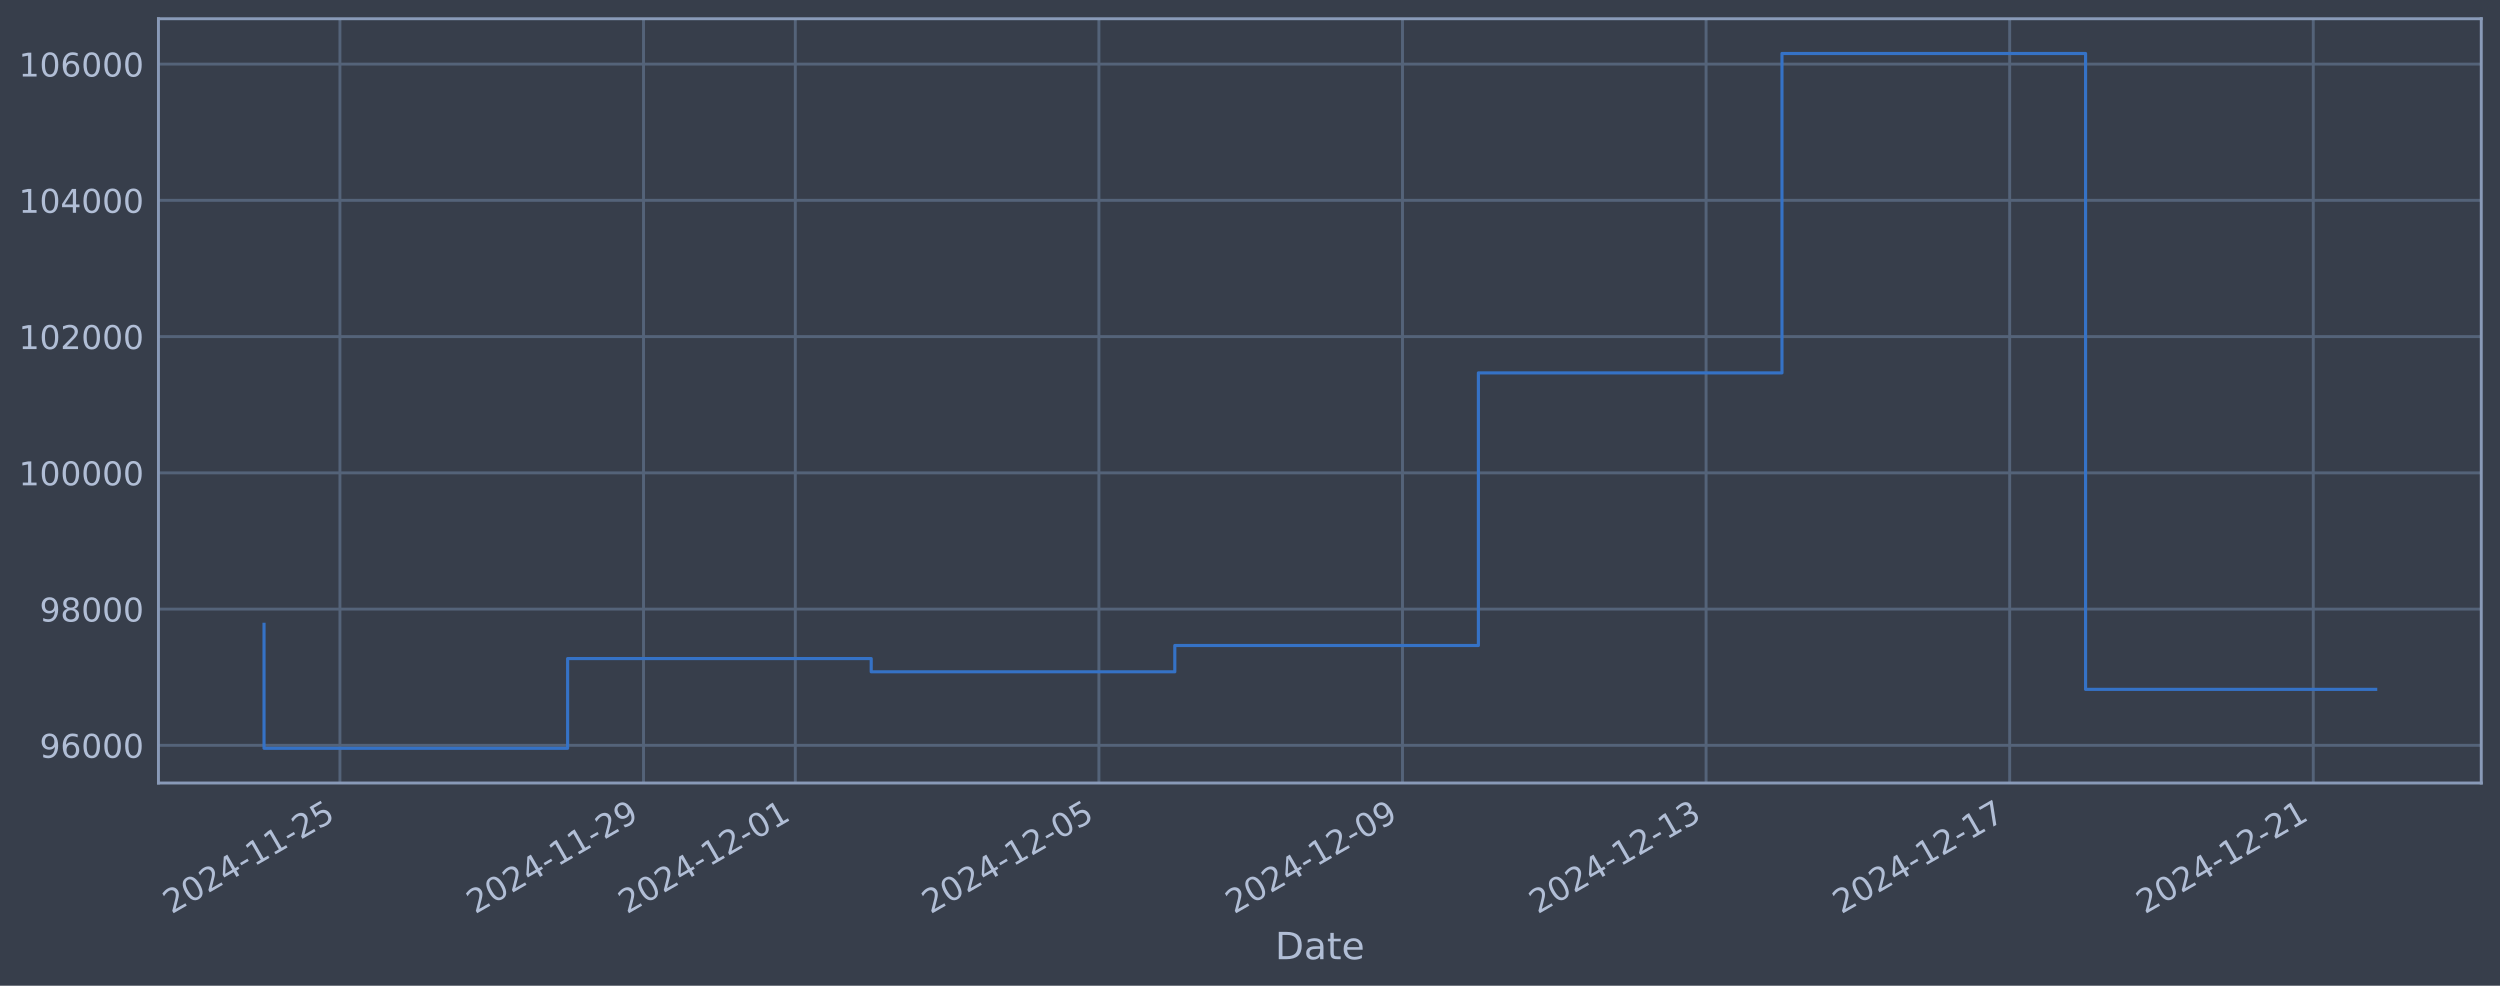
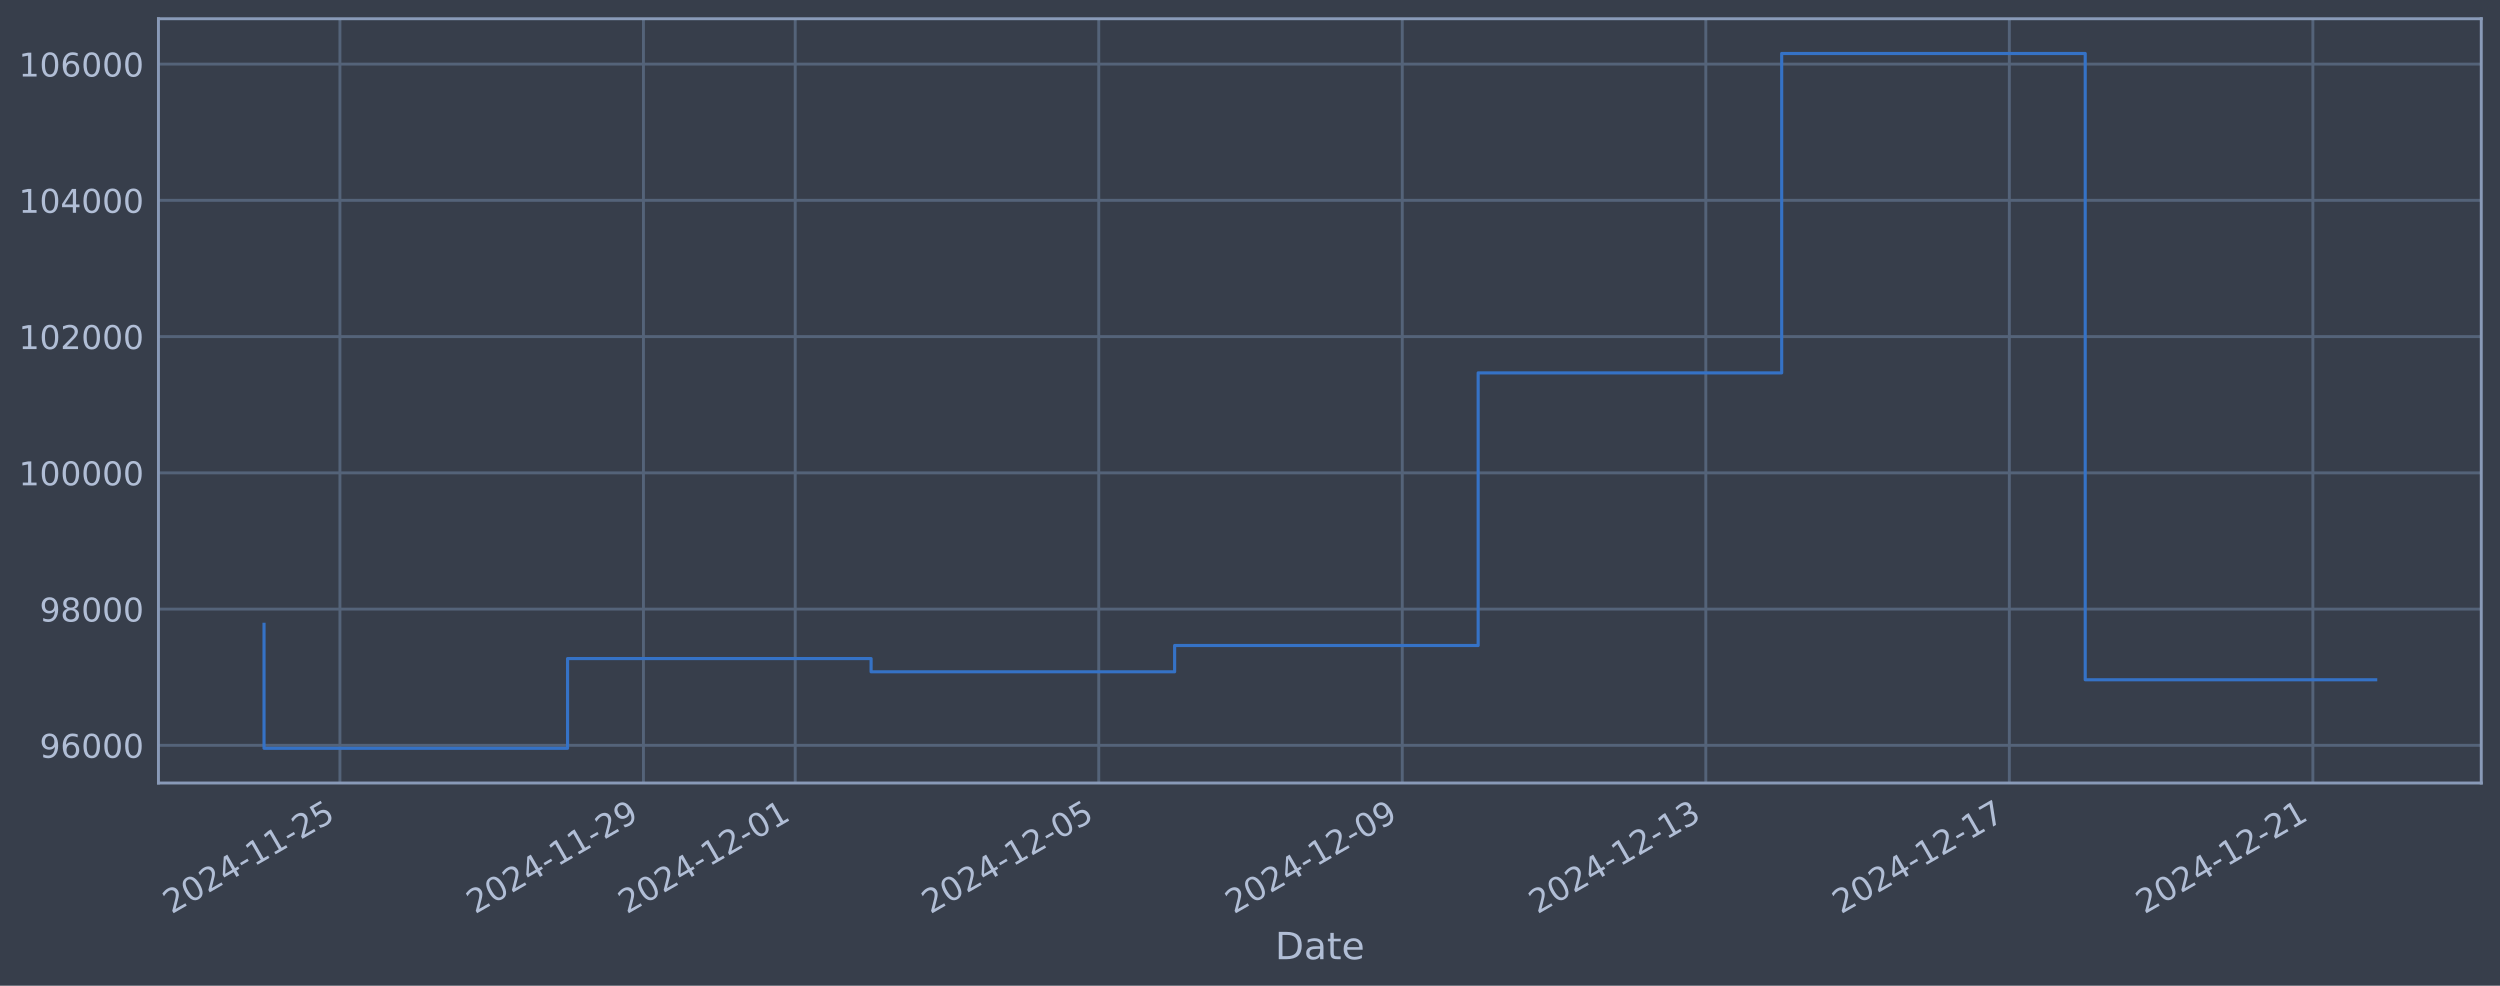
<svg xmlns="http://www.w3.org/2000/svg" xmlns:xlink="http://www.w3.org/1999/xlink" width="960.9pt" height="378.87pt" viewBox="0 0 960.9 378.87" version="1.1">
  <defs>
    <style type="text/css">*{stroke-linejoin: round; stroke-linecap: butt}</style>
  </defs>
  <g id="figure_1">
    <g id="patch_1">
      <path d="M 0 378.87  L 960.9 378.87  L 960.9 0  L 0 0  z " style="fill: #373e4b" />
    </g>
    <g id="axes_1">
      <g id="patch_2">
        <path d="M 60.901 300.96  L 953.701 300.96  L 953.701 7.2  L 60.901 7.2  z " style="fill: #373e4b" />
      </g>
      <g id="matplotlib.axis_1">
        <g id="xtick_1">
          <g id="line2d_1">
-             <path d="M 130.654 300.96  L 130.654 7.2  " clip-path="url(#pa432cd7d5d)" style="fill: none; stroke: #546379; stroke-width: 1.12; stroke-linecap: square" />
+             <path d="M 130.649 300.96  L 130.649 7.2  " clip-path="url(#pdd2ef85dd5)" style="fill: none; stroke: #546379; stroke-width: 1.12; stroke-linecap: square" />
          </g>
          <g id="line2d_2" />
          <g id="text_1">
-             <g style="fill: #b1bed6" transform="translate(65.92881 351.4642) rotate(-30) scale(0.126 -0.126)">
+             <g style="fill: #b1bed6" transform="translate(65.92318 351.4642) rotate(-30) scale(0.126 -0.126)">
              <defs>
                <path id="DejaVuSans-32" d="M 1228 531  L 3431 531  L 3431 0  L 469 0  L 469 531  Q 828 903 1448 1529  Q 2069 2156 2228 2338  Q 2531 2678 2651 2914  Q 2772 3150 2772 3378  Q 2772 3750 2511 3984  Q 2250 4219 1831 4219  Q 1534 4219 1204 4116  Q 875 4013 500 3803  L 500 4441  Q 881 4594 1212 4672  Q 1544 4750 1819 4750  Q 2544 4750 2975 4387  Q 3406 4025 3406 3419  Q 3406 3131 3298 2873  Q 3191 2616 2906 2266  Q 2828 2175 2409 1742  Q 1991 1309 1228 531  z " transform="scale(0.015625)" />
                <path id="DejaVuSans-30" d="M 2034 4250  Q 1547 4250 1301 3770  Q 1056 3291 1056 2328  Q 1056 1369 1301 889  Q 1547 409 2034 409  Q 2525 409 2770 889  Q 3016 1369 3016 2328  Q 3016 3291 2770 3770  Q 2525 4250 2034 4250  z M 2034 4750  Q 2819 4750 3233 4129  Q 3647 3509 3647 2328  Q 3647 1150 3233 529  Q 2819 -91 2034 -91  Q 1250 -91 836 529  Q 422 1150 422 2328  Q 422 3509 836 4129  Q 1250 4750 2034 4750  z " transform="scale(0.015625)" />
                <path id="DejaVuSans-34" d="M 2419 4116  L 825 1625  L 2419 1625  L 2419 4116  z M 2253 4666  L 3047 4666  L 3047 1625  L 3713 1625  L 3713 1100  L 3047 1100  L 3047 0  L 2419 0  L 2419 1100  L 313 1100  L 313 1709  L 2253 4666  z " transform="scale(0.015625)" />
                <path id="DejaVuSans-2d" d="M 313 2009  L 1997 2009  L 1997 1497  L 313 1497  L 313 2009  z " transform="scale(0.015625)" />
                <path id="DejaVuSans-31" d="M 794 531  L 1825 531  L 1825 4091  L 703 3866  L 703 4441  L 1819 4666  L 2450 4666  L 2450 531  L 3481 531  L 3481 0  L 794 0  L 794 531  z " transform="scale(0.015625)" />
                <path id="DejaVuSans-35" d="M 691 4666  L 3169 4666  L 3169 4134  L 1269 4134  L 1269 2991  Q 1406 3038 1543 3061  Q 1681 3084 1819 3084  Q 2600 3084 3056 2656  Q 3513 2228 3513 1497  Q 3513 744 3044 326  Q 2575 -91 1722 -91  Q 1428 -91 1123 -41  Q 819 9 494 109  L 494 744  Q 775 591 1075 516  Q 1375 441 1709 441  Q 2250 441 2565 725  Q 2881 1009 2881 1497  Q 2881 1984 2565 2268  Q 2250 2553 1709 2553  Q 1456 2553 1204 2497  Q 953 2441 691 2322  L 691 4666  z " transform="scale(0.015625)" />
              </defs>
              <use xlink:href="#DejaVuSans-32" />
              <use xlink:href="#DejaVuSans-30" transform="translate(63.62305 0)" />
              <use xlink:href="#DejaVuSans-32" transform="translate(127.2461 0)" />
              <use xlink:href="#DejaVuSans-34" transform="translate(190.8691 0)" />
              <use xlink:href="#DejaVuSans-2d" transform="translate(254.4922 0)" />
              <use xlink:href="#DejaVuSans-31" transform="translate(290.5762 0)" />
              <use xlink:href="#DejaVuSans-31" transform="translate(354.1992 0)" />
              <use xlink:href="#DejaVuSans-2d" transform="translate(417.8223 0)" />
              <use xlink:href="#DejaVuSans-32" transform="translate(453.9062 0)" />
              <use xlink:href="#DejaVuSans-35" transform="translate(517.5293 0)" />
            </g>
          </g>
        </g>
        <g id="xtick_2">
          <g id="line2d_3">
-             <path d="M 247.342 300.96  L 247.342 7.2  " clip-path="url(#pa432cd7d5d)" style="fill: none; stroke: #546379; stroke-width: 1.12; stroke-linecap: square" />
+             <path d="M 247.314 300.96  L 247.314 7.2  " clip-path="url(#pdd2ef85dd5)" style="fill: none; stroke: #546379; stroke-width: 1.12; stroke-linecap: square" />
          </g>
          <g id="line2d_4" />
          <g id="text_2">
-             <g style="fill: #b1bed6" transform="translate(182.6168 351.4642) rotate(-30) scale(0.126 -0.126)">
+             <g style="fill: #b1bed6" transform="translate(182.5887 351.4642) rotate(-30) scale(0.126 -0.126)">
              <defs>
                <path id="DejaVuSans-39" d="M 703 97  L 703 672  Q 941 559 1184 500  Q 1428 441 1663 441  Q 2288 441 2617 861  Q 2947 1281 2994 2138  Q 2813 1869 2534 1725  Q 2256 1581 1919 1581  Q 1219 1581 811 2004  Q 403 2428 403 3163  Q 403 3881 828 4315  Q 1253 4750 1959 4750  Q 2769 4750 3195 4129  Q 3622 3509 3622 2328  Q 3622 1225 3098 567  Q 2575 -91 1691 -91  Q 1453 -91 1209 -44  Q 966 3 703 97  z M 1959 2075  Q 2384 2075 2632 2365  Q 2881 2656 2881 3163  Q 2881 3666 2632 3958  Q 2384 4250 1959 4250  Q 1534 4250 1286 3958  Q 1038 3666 1038 3163  Q 1038 2656 1286 2365  Q 1534 2075 1959 2075  z " transform="scale(0.015625)" />
              </defs>
              <use xlink:href="#DejaVuSans-32" />
              <use xlink:href="#DejaVuSans-30" transform="translate(63.62305 0)" />
              <use xlink:href="#DejaVuSans-32" transform="translate(127.2461 0)" />
              <use xlink:href="#DejaVuSans-34" transform="translate(190.8691 0)" />
              <use xlink:href="#DejaVuSans-2d" transform="translate(254.4922 0)" />
              <use xlink:href="#DejaVuSans-31" transform="translate(290.5762 0)" />
              <use xlink:href="#DejaVuSans-31" transform="translate(354.1992 0)" />
              <use xlink:href="#DejaVuSans-2d" transform="translate(417.8223 0)" />
              <use xlink:href="#DejaVuSans-32" transform="translate(453.9062 0)" />
              <use xlink:href="#DejaVuSans-39" transform="translate(517.5293 0)" />
            </g>
          </g>
        </g>
        <g id="xtick_3">
          <g id="line2d_5">
-             <path d="M 305.686 300.96  L 305.686 7.2  " clip-path="url(#pa432cd7d5d)" style="fill: none; stroke: #546379; stroke-width: 1.12; stroke-linecap: square" />
+             <path d="M 305.647 300.96  L 305.647 7.2  " clip-path="url(#pdd2ef85dd5)" style="fill: none; stroke: #546379; stroke-width: 1.12; stroke-linecap: square" />
          </g>
          <g id="line2d_6" />
          <g id="text_3">
-             <g style="fill: #b1bed6" transform="translate(240.9608 351.4642) rotate(-30) scale(0.126 -0.126)">
+             <g style="fill: #b1bed6" transform="translate(240.9214 351.4642) rotate(-30) scale(0.126 -0.126)">
              <use xlink:href="#DejaVuSans-32" />
              <use xlink:href="#DejaVuSans-30" transform="translate(63.62305 0)" />
              <use xlink:href="#DejaVuSans-32" transform="translate(127.2461 0)" />
              <use xlink:href="#DejaVuSans-34" transform="translate(190.8691 0)" />
              <use xlink:href="#DejaVuSans-2d" transform="translate(254.4922 0)" />
              <use xlink:href="#DejaVuSans-31" transform="translate(290.5762 0)" />
              <use xlink:href="#DejaVuSans-32" transform="translate(354.1992 0)" />
              <use xlink:href="#DejaVuSans-2d" transform="translate(417.8223 0)" />
              <use xlink:href="#DejaVuSans-30" transform="translate(453.9062 0)" />
              <use xlink:href="#DejaVuSans-31" transform="translate(517.5293 0)" />
            </g>
          </g>
        </g>
        <g id="xtick_4">
          <g id="line2d_7">
-             <path d="M 422.374 300.96  L 422.374 7.2  " clip-path="url(#pa432cd7d5d)" style="fill: none; stroke: #546379; stroke-width: 1.12; stroke-linecap: square" />
+             <path d="M 422.312 300.96  L 422.312 7.2  " clip-path="url(#pdd2ef85dd5)" style="fill: none; stroke: #546379; stroke-width: 1.12; stroke-linecap: square" />
          </g>
          <g id="line2d_8" />
          <g id="text_4">
-             <g style="fill: #b1bed6" transform="translate(357.6488 351.4642) rotate(-30) scale(0.126 -0.126)">
+             <g style="fill: #b1bed6" transform="translate(357.5869 351.4642) rotate(-30) scale(0.126 -0.126)">
              <use xlink:href="#DejaVuSans-32" />
              <use xlink:href="#DejaVuSans-30" transform="translate(63.62305 0)" />
              <use xlink:href="#DejaVuSans-32" transform="translate(127.2461 0)" />
              <use xlink:href="#DejaVuSans-34" transform="translate(190.8691 0)" />
              <use xlink:href="#DejaVuSans-2d" transform="translate(254.4922 0)" />
              <use xlink:href="#DejaVuSans-31" transform="translate(290.5762 0)" />
              <use xlink:href="#DejaVuSans-32" transform="translate(354.1992 0)" />
              <use xlink:href="#DejaVuSans-2d" transform="translate(417.8223 0)" />
              <use xlink:href="#DejaVuSans-30" transform="translate(453.9062 0)" />
              <use xlink:href="#DejaVuSans-35" transform="translate(517.5293 0)" />
            </g>
          </g>
        </g>
        <g id="xtick_5">
          <g id="line2d_9">
-             <path d="M 539.062 300.96  L 539.062 7.2  " clip-path="url(#pa432cd7d5d)" style="fill: none; stroke: #546379; stroke-width: 1.12; stroke-linecap: square" />
+             <path d="M 538.978 300.96  L 538.978 7.2  " clip-path="url(#pdd2ef85dd5)" style="fill: none; stroke: #546379; stroke-width: 1.12; stroke-linecap: square" />
          </g>
          <g id="line2d_10" />
          <g id="text_5">
-             <g style="fill: #b1bed6" transform="translate(474.3369 351.4642) rotate(-30) scale(0.126 -0.126)">
+             <g style="fill: #b1bed6" transform="translate(474.2524 351.4642) rotate(-30) scale(0.126 -0.126)">
              <use xlink:href="#DejaVuSans-32" />
              <use xlink:href="#DejaVuSans-30" transform="translate(63.62305 0)" />
              <use xlink:href="#DejaVuSans-32" transform="translate(127.2461 0)" />
              <use xlink:href="#DejaVuSans-34" transform="translate(190.8691 0)" />
              <use xlink:href="#DejaVuSans-2d" transform="translate(254.4922 0)" />
              <use xlink:href="#DejaVuSans-31" transform="translate(290.5762 0)" />
              <use xlink:href="#DejaVuSans-32" transform="translate(354.1992 0)" />
              <use xlink:href="#DejaVuSans-2d" transform="translate(417.8223 0)" />
              <use xlink:href="#DejaVuSans-30" transform="translate(453.9062 0)" />
              <use xlink:href="#DejaVuSans-39" transform="translate(517.5293 0)" />
            </g>
          </g>
        </g>
        <g id="xtick_6">
          <g id="line2d_11">
-             <path d="M 655.75 300.96  L 655.75 7.2  " clip-path="url(#pa432cd7d5d)" style="fill: none; stroke: #546379; stroke-width: 1.12; stroke-linecap: square" />
+             <path d="M 655.643 300.96  L 655.643 7.2  " clip-path="url(#pdd2ef85dd5)" style="fill: none; stroke: #546379; stroke-width: 1.12; stroke-linecap: square" />
          </g>
          <g id="line2d_12" />
          <g id="text_6">
-             <g style="fill: #b1bed6" transform="translate(591.0249 351.4642) rotate(-30) scale(0.126 -0.126)">
+             <g style="fill: #b1bed6" transform="translate(590.9179 351.4642) rotate(-30) scale(0.126 -0.126)">
              <defs>
                <path id="DejaVuSans-33" d="M 2597 2516  Q 3050 2419 3304 2112  Q 3559 1806 3559 1356  Q 3559 666 3084 287  Q 2609 -91 1734 -91  Q 1441 -91 1130 -33  Q 819 25 488 141  L 488 750  Q 750 597 1062 519  Q 1375 441 1716 441  Q 2309 441 2620 675  Q 2931 909 2931 1356  Q 2931 1769 2642 2001  Q 2353 2234 1838 2234  L 1294 2234  L 1294 2753  L 1863 2753  Q 2328 2753 2575 2939  Q 2822 3125 2822 3475  Q 2822 3834 2567 4026  Q 2313 4219 1838 4219  Q 1578 4219 1281 4162  Q 984 4106 628 3988  L 628 4550  Q 988 4650 1302 4700  Q 1616 4750 1894 4750  Q 2613 4750 3031 4423  Q 3450 4097 3450 3541  Q 3450 3153 3228 2886  Q 3006 2619 2597 2516  z " transform="scale(0.015625)" />
              </defs>
              <use xlink:href="#DejaVuSans-32" />
              <use xlink:href="#DejaVuSans-30" transform="translate(63.62305 0)" />
              <use xlink:href="#DejaVuSans-32" transform="translate(127.2461 0)" />
              <use xlink:href="#DejaVuSans-34" transform="translate(190.8691 0)" />
              <use xlink:href="#DejaVuSans-2d" transform="translate(254.4922 0)" />
              <use xlink:href="#DejaVuSans-31" transform="translate(290.5762 0)" />
              <use xlink:href="#DejaVuSans-32" transform="translate(354.1992 0)" />
              <use xlink:href="#DejaVuSans-2d" transform="translate(417.8223 0)" />
              <use xlink:href="#DejaVuSans-31" transform="translate(453.9062 0)" />
              <use xlink:href="#DejaVuSans-33" transform="translate(517.5293 0)" />
            </g>
          </g>
        </g>
        <g id="xtick_7">
          <g id="line2d_13">
-             <path d="M 772.438 300.96  L 772.438 7.2  " clip-path="url(#pa432cd7d5d)" style="fill: none; stroke: #546379; stroke-width: 1.12; stroke-linecap: square" />
+             <path d="M 772.309 300.96  L 772.309 7.2  " clip-path="url(#pdd2ef85dd5)" style="fill: none; stroke: #546379; stroke-width: 1.12; stroke-linecap: square" />
          </g>
          <g id="line2d_14" />
          <g id="text_7">
-             <g style="fill: #b1bed6" transform="translate(707.7129 351.4642) rotate(-30) scale(0.126 -0.126)">
+             <g style="fill: #b1bed6" transform="translate(707.5834 351.4642) rotate(-30) scale(0.126 -0.126)">
              <defs>
                <path id="DejaVuSans-37" d="M 525 4666  L 3525 4666  L 3525 4397  L 1831 0  L 1172 0  L 2766 4134  L 525 4134  L 525 4666  z " transform="scale(0.015625)" />
              </defs>
              <use xlink:href="#DejaVuSans-32" />
              <use xlink:href="#DejaVuSans-30" transform="translate(63.62305 0)" />
              <use xlink:href="#DejaVuSans-32" transform="translate(127.2461 0)" />
              <use xlink:href="#DejaVuSans-34" transform="translate(190.8691 0)" />
              <use xlink:href="#DejaVuSans-2d" transform="translate(254.4922 0)" />
              <use xlink:href="#DejaVuSans-31" transform="translate(290.5762 0)" />
              <use xlink:href="#DejaVuSans-32" transform="translate(354.1992 0)" />
              <use xlink:href="#DejaVuSans-2d" transform="translate(417.8223 0)" />
              <use xlink:href="#DejaVuSans-31" transform="translate(453.9062 0)" />
              <use xlink:href="#DejaVuSans-37" transform="translate(517.5293 0)" />
            </g>
          </g>
        </g>
        <g id="xtick_8">
          <g id="line2d_15">
-             <path d="M 889.126 300.96  L 889.126 7.2  " clip-path="url(#pa432cd7d5d)" style="fill: none; stroke: #546379; stroke-width: 1.12; stroke-linecap: square" />
+             <path d="M 888.974 300.96  L 888.974 7.2  " clip-path="url(#pdd2ef85dd5)" style="fill: none; stroke: #546379; stroke-width: 1.12; stroke-linecap: square" />
          </g>
          <g id="line2d_16" />
          <g id="text_8">
-             <g style="fill: #b1bed6" transform="translate(824.4009 351.4642) rotate(-30) scale(0.126 -0.126)">
+             <g style="fill: #b1bed6" transform="translate(824.2489 351.4642) rotate(-30) scale(0.126 -0.126)">
              <use xlink:href="#DejaVuSans-32" />
              <use xlink:href="#DejaVuSans-30" transform="translate(63.62305 0)" />
              <use xlink:href="#DejaVuSans-32" transform="translate(127.2461 0)" />
              <use xlink:href="#DejaVuSans-34" transform="translate(190.8691 0)" />
              <use xlink:href="#DejaVuSans-2d" transform="translate(254.4922 0)" />
              <use xlink:href="#DejaVuSans-31" transform="translate(290.5762 0)" />
              <use xlink:href="#DejaVuSans-32" transform="translate(354.1992 0)" />
              <use xlink:href="#DejaVuSans-2d" transform="translate(417.8223 0)" />
              <use xlink:href="#DejaVuSans-32" transform="translate(453.9062 0)" />
              <use xlink:href="#DejaVuSans-31" transform="translate(517.5293 0)" />
            </g>
          </g>
        </g>
        <g id="text_9">
          <g style="fill: #b1bed6" transform="translate(490.0914 368.6753) scale(0.144 -0.144)">
            <defs>
              <path id="DejaVuSans-44" d="M 1259 4147  L 1259 519  L 2022 519  Q 2988 519 3436 956  Q 3884 1394 3884 2338  Q 3884 3275 3436 3711  Q 2988 4147 2022 4147  L 1259 4147  z M 628 4666  L 1925 4666  Q 3281 4666 3915 4102  Q 4550 3538 4550 2338  Q 4550 1131 3912 565  Q 3275 0 1925 0  L 628 0  L 628 4666  z " transform="scale(0.015625)" />
              <path id="DejaVuSans-61" d="M 2194 1759  Q 1497 1759 1228 1600  Q 959 1441 959 1056  Q 959 750 1161 570  Q 1363 391 1709 391  Q 2188 391 2477 730  Q 2766 1069 2766 1631  L 2766 1759  L 2194 1759  z M 3341 1997  L 3341 0  L 2766 0  L 2766 531  Q 2569 213 2275 61  Q 1981 -91 1556 -91  Q 1019 -91 701 211  Q 384 513 384 1019  Q 384 1609 779 1909  Q 1175 2209 1959 2209  L 2766 2209  L 2766 2266  Q 2766 2663 2505 2880  Q 2244 3097 1772 3097  Q 1472 3097 1187 3025  Q 903 2953 641 2809  L 641 3341  Q 956 3463 1253 3523  Q 1550 3584 1831 3584  Q 2591 3584 2966 3190  Q 3341 2797 3341 1997  z " transform="scale(0.015625)" />
              <path id="DejaVuSans-74" d="M 1172 4494  L 1172 3500  L 2356 3500  L 2356 3053  L 1172 3053  L 1172 1153  Q 1172 725 1289 603  Q 1406 481 1766 481  L 2356 481  L 2356 0  L 1766 0  Q 1100 0 847 248  Q 594 497 594 1153  L 594 3053  L 172 3053  L 172 3500  L 594 3500  L 594 4494  L 1172 4494  z " transform="scale(0.015625)" />
              <path id="DejaVuSans-65" d="M 3597 1894  L 3597 1613  L 953 1613  Q 991 1019 1311 708  Q 1631 397 2203 397  Q 2534 397 2845 478  Q 3156 559 3463 722  L 3463 178  Q 3153 47 2828 -22  Q 2503 -91 2169 -91  Q 1331 -91 842 396  Q 353 884 353 1716  Q 353 2575 817 3079  Q 1281 3584 2069 3584  Q 2775 3584 3186 3129  Q 3597 2675 3597 1894  z M 3022 2063  Q 3016 2534 2758 2815  Q 2500 3097 2075 3097  Q 1594 3097 1305 2825  Q 1016 2553 972 2059  L 3022 2063  z " transform="scale(0.015625)" />
            </defs>
            <use xlink:href="#DejaVuSans-44" />
            <use xlink:href="#DejaVuSans-61" transform="translate(77.00195 0)" />
            <use xlink:href="#DejaVuSans-74" transform="translate(138.2812 0)" />
            <use xlink:href="#DejaVuSans-65" transform="translate(177.4902 0)" />
          </g>
        </g>
      </g>
      <g id="matplotlib.axis_2">
        <g id="ytick_1">
          <g id="line2d_17">
-             <path d="M 60.901 286.481  L 953.701 286.481  " clip-path="url(#pa432cd7d5d)" style="fill: none; stroke: #546379; stroke-width: 1.12; stroke-linecap: square" />
+             <path d="M 60.901 286.481  L 953.701 286.481  " clip-path="url(#pdd2ef85dd5)" style="fill: none; stroke: #546379; stroke-width: 1.12; stroke-linecap: square" />
          </g>
          <g id="line2d_18" />
          <g id="text_10">
            <g style="fill: #b1bed6" transform="translate(15.21675 291.2681) scale(0.126 -0.126)">
              <defs>
                <path id="DejaVuSans-36" d="M 2113 2584  Q 1688 2584 1439 2293  Q 1191 2003 1191 1497  Q 1191 994 1439 701  Q 1688 409 2113 409  Q 2538 409 2786 701  Q 3034 994 3034 1497  Q 3034 2003 2786 2293  Q 2538 2584 2113 2584  z M 3366 4563  L 3366 3988  Q 3128 4100 2886 4159  Q 2644 4219 2406 4219  Q 1781 4219 1451 3797  Q 1122 3375 1075 2522  Q 1259 2794 1537 2939  Q 1816 3084 2150 3084  Q 2853 3084 3261 2657  Q 3669 2231 3669 1497  Q 3669 778 3244 343  Q 2819 -91 2113 -91  Q 1303 -91 875 529  Q 447 1150 447 2328  Q 447 3434 972 4092  Q 1497 4750 2381 4750  Q 2619 4750 2861 4703  Q 3103 4656 3366 4563  z " transform="scale(0.015625)" />
              </defs>
              <use xlink:href="#DejaVuSans-39" />
              <use xlink:href="#DejaVuSans-36" transform="translate(63.62305 0)" />
              <use xlink:href="#DejaVuSans-30" transform="translate(127.2461 0)" />
              <use xlink:href="#DejaVuSans-30" transform="translate(190.8691 0)" />
              <use xlink:href="#DejaVuSans-30" transform="translate(254.4922 0)" />
            </g>
          </g>
        </g>
        <g id="ytick_2">
          <g id="line2d_19">
-             <path d="M 60.901 234.112  L 953.701 234.112  " clip-path="url(#pa432cd7d5d)" style="fill: none; stroke: #546379; stroke-width: 1.12; stroke-linecap: square" />
+             <path d="M 60.901 234.112  L 953.701 234.112  " clip-path="url(#pdd2ef85dd5)" style="fill: none; stroke: #546379; stroke-width: 1.12; stroke-linecap: square" />
          </g>
          <g id="line2d_20" />
          <g id="text_11">
            <g style="fill: #b1bed6" transform="translate(15.21675 238.8994) scale(0.126 -0.126)">
              <defs>
                <path id="DejaVuSans-38" d="M 2034 2216  Q 1584 2216 1326 1975  Q 1069 1734 1069 1313  Q 1069 891 1326 650  Q 1584 409 2034 409  Q 2484 409 2743 651  Q 3003 894 3003 1313  Q 3003 1734 2745 1975  Q 2488 2216 2034 2216  z M 1403 2484  Q 997 2584 770 2862  Q 544 3141 544 3541  Q 544 4100 942 4425  Q 1341 4750 2034 4750  Q 2731 4750 3128 4425  Q 3525 4100 3525 3541  Q 3525 3141 3298 2862  Q 3072 2584 2669 2484  Q 3125 2378 3379 2068  Q 3634 1759 3634 1313  Q 3634 634 3220 271  Q 2806 -91 2034 -91  Q 1263 -91 848 271  Q 434 634 434 1313  Q 434 1759 690 2068  Q 947 2378 1403 2484  z M 1172 3481  Q 1172 3119 1398 2916  Q 1625 2713 2034 2713  Q 2441 2713 2670 2916  Q 2900 3119 2900 3481  Q 2900 3844 2670 4047  Q 2441 4250 2034 4250  Q 1625 4250 1398 4047  Q 1172 3844 1172 3481  z " transform="scale(0.015625)" />
              </defs>
              <use xlink:href="#DejaVuSans-39" />
              <use xlink:href="#DejaVuSans-38" transform="translate(63.62305 0)" />
              <use xlink:href="#DejaVuSans-30" transform="translate(127.2461 0)" />
              <use xlink:href="#DejaVuSans-30" transform="translate(190.8691 0)" />
              <use xlink:href="#DejaVuSans-30" transform="translate(254.4922 0)" />
            </g>
          </g>
        </g>
        <g id="ytick_3">
          <g id="line2d_21">
-             <path d="M 60.901 181.744  L 953.701 181.744  " clip-path="url(#pa432cd7d5d)" style="fill: none; stroke: #546379; stroke-width: 1.12; stroke-linecap: square" />
+             <path d="M 60.901 181.744  L 953.701 181.744  " clip-path="url(#pdd2ef85dd5)" style="fill: none; stroke: #546379; stroke-width: 1.12; stroke-linecap: square" />
          </g>
          <g id="line2d_22" />
          <g id="text_12">
            <g style="fill: #b1bed6" transform="translate(7.2 186.5308) scale(0.126 -0.126)">
              <use xlink:href="#DejaVuSans-31" />
              <use xlink:href="#DejaVuSans-30" transform="translate(63.62305 0)" />
              <use xlink:href="#DejaVuSans-30" transform="translate(127.2461 0)" />
              <use xlink:href="#DejaVuSans-30" transform="translate(190.8691 0)" />
              <use xlink:href="#DejaVuSans-30" transform="translate(254.4922 0)" />
              <use xlink:href="#DejaVuSans-30" transform="translate(318.1152 0)" />
            </g>
          </g>
        </g>
        <g id="ytick_4">
          <g id="line2d_23">
-             <path d="M 60.901 129.375  L 953.701 129.375  " clip-path="url(#pa432cd7d5d)" style="fill: none; stroke: #546379; stroke-width: 1.12; stroke-linecap: square" />
+             <path d="M 60.901 129.375  L 953.701 129.375  " clip-path="url(#pdd2ef85dd5)" style="fill: none; stroke: #546379; stroke-width: 1.12; stroke-linecap: square" />
          </g>
          <g id="line2d_24" />
          <g id="text_13">
            <g style="fill: #b1bed6" transform="translate(7.2 134.1621) scale(0.126 -0.126)">
              <use xlink:href="#DejaVuSans-31" />
              <use xlink:href="#DejaVuSans-30" transform="translate(63.62305 0)" />
              <use xlink:href="#DejaVuSans-32" transform="translate(127.2461 0)" />
              <use xlink:href="#DejaVuSans-30" transform="translate(190.8691 0)" />
              <use xlink:href="#DejaVuSans-30" transform="translate(254.4922 0)" />
              <use xlink:href="#DejaVuSans-30" transform="translate(318.1152 0)" />
            </g>
          </g>
        </g>
        <g id="ytick_5">
          <g id="line2d_25">
-             <path d="M 60.901 77.006  L 953.701 77.006  " clip-path="url(#pa432cd7d5d)" style="fill: none; stroke: #546379; stroke-width: 1.12; stroke-linecap: square" />
+             <path d="M 60.901 77.006  L 953.701 77.006  " clip-path="url(#pdd2ef85dd5)" style="fill: none; stroke: #546379; stroke-width: 1.12; stroke-linecap: square" />
          </g>
          <g id="line2d_26" />
          <g id="text_14">
            <g style="fill: #b1bed6" transform="translate(7.2 81.79343) scale(0.126 -0.126)">
              <use xlink:href="#DejaVuSans-31" />
              <use xlink:href="#DejaVuSans-30" transform="translate(63.62305 0)" />
              <use xlink:href="#DejaVuSans-34" transform="translate(127.2461 0)" />
              <use xlink:href="#DejaVuSans-30" transform="translate(190.8691 0)" />
              <use xlink:href="#DejaVuSans-30" transform="translate(254.4922 0)" />
              <use xlink:href="#DejaVuSans-30" transform="translate(318.1152 0)" />
            </g>
          </g>
        </g>
        <g id="ytick_6">
          <g id="line2d_27">
-             <path d="M 60.901 24.638  L 953.701 24.638  " clip-path="url(#pa432cd7d5d)" style="fill: none; stroke: #546379; stroke-width: 1.12; stroke-linecap: square" />
+             <path d="M 60.901 24.638  L 953.701 24.638  " clip-path="url(#pdd2ef85dd5)" style="fill: none; stroke: #546379; stroke-width: 1.12; stroke-linecap: square" />
          </g>
          <g id="line2d_28" />
          <g id="text_15">
            <g style="fill: #b1bed6" transform="translate(7.2 29.42476) scale(0.126 -0.126)">
              <use xlink:href="#DejaVuSans-31" />
              <use xlink:href="#DejaVuSans-30" transform="translate(63.62305 0)" />
              <use xlink:href="#DejaVuSans-36" transform="translate(127.2461 0)" />
              <use xlink:href="#DejaVuSans-30" transform="translate(190.8691 0)" />
              <use xlink:href="#DejaVuSans-30" transform="translate(254.4922 0)" />
              <use xlink:href="#DejaVuSans-30" transform="translate(318.1152 0)" />
            </g>
          </g>
        </g>
      </g>
      <g id="line2d_29">
-         <path d="M 101.482 239.953  L 101.482 287.607  L 218.17 287.607  L 218.17 253.132  L 334.858 253.132  L 334.858 258.214  L 451.546 258.214  L 451.546 248.107  L 568.234 248.107  L 568.234 143.317  L 684.922 143.317  L 684.922 20.553  L 801.61 20.553  L 801.61 264.965  L 913.119 264.965  " clip-path="url(#pa432cd7d5d)" style="fill: none; stroke: #3572c6; stroke-width: 1.2; stroke-linecap: square" />
+         <path d="M 101.482 239.953  L 101.482 287.607  L 218.148 287.607  L 218.148 253.132  L 334.813 253.132  L 334.813 258.214  L 451.479 258.214  L 451.479 248.107  L 568.144 248.107  L 568.144 143.317  L 684.81 143.317  L 684.81 20.553  L 801.475 20.553  L 801.475 261.27  L 913.119 261.27  " clip-path="url(#pdd2ef85dd5)" style="fill: none; stroke: #3572c6; stroke-width: 1.2; stroke-linecap: square" />
      </g>
      <g id="patch_3">
        <path d="M 60.901 300.96  L 60.901 7.2  " style="fill: none; stroke: #899ab8; stroke-width: 1.12; stroke-linejoin: miter; stroke-linecap: square" />
      </g>
      <g id="patch_4">
        <path d="M 953.701 300.96  L 953.701 7.2  " style="fill: none; stroke: #899ab8; stroke-width: 1.12; stroke-linejoin: miter; stroke-linecap: square" />
      </g>
      <g id="patch_5">
        <path d="M 60.901 300.96  L 953.701 300.96  " style="fill: none; stroke: #899ab8; stroke-width: 1.12; stroke-linejoin: miter; stroke-linecap: square" />
      </g>
      <g id="patch_6">
        <path d="M 60.901 7.2  L 953.701 7.2  " style="fill: none; stroke: #899ab8; stroke-width: 1.12; stroke-linejoin: miter; stroke-linecap: square" />
      </g>
    </g>
  </g>
  <defs>
-     <clipPath id="pa432cd7d5d">
+     <clipPath id="pdd2ef85dd5">
      <rect x="60.901" y="7.2" width="892.8" height="293.76" />
    </clipPath>
  </defs>
</svg>
